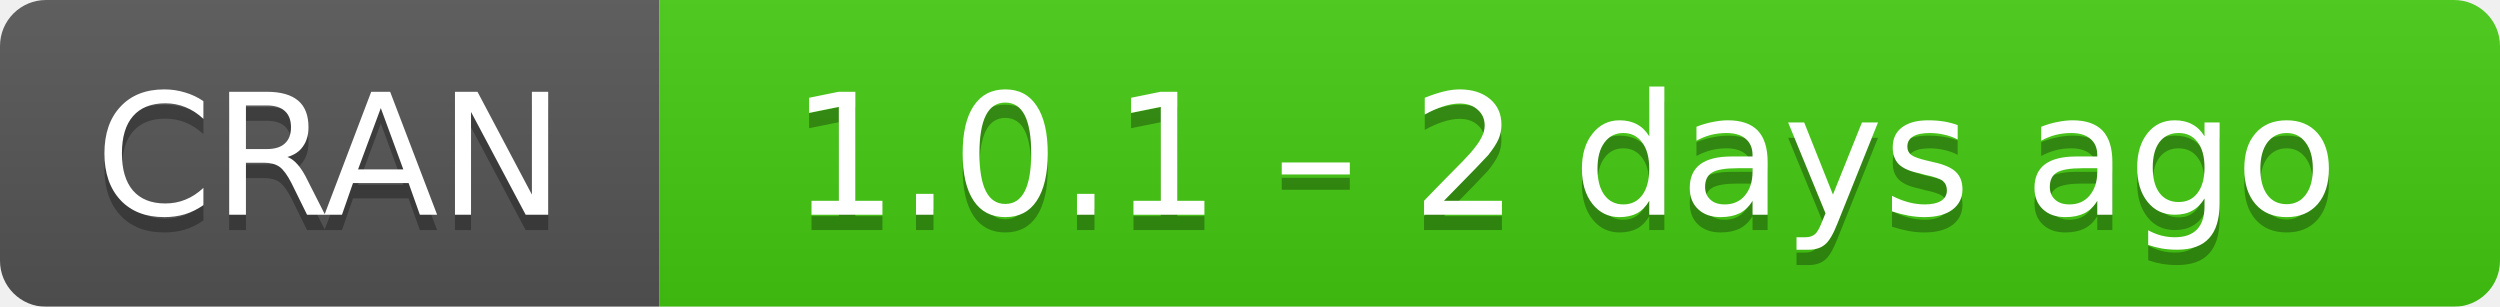
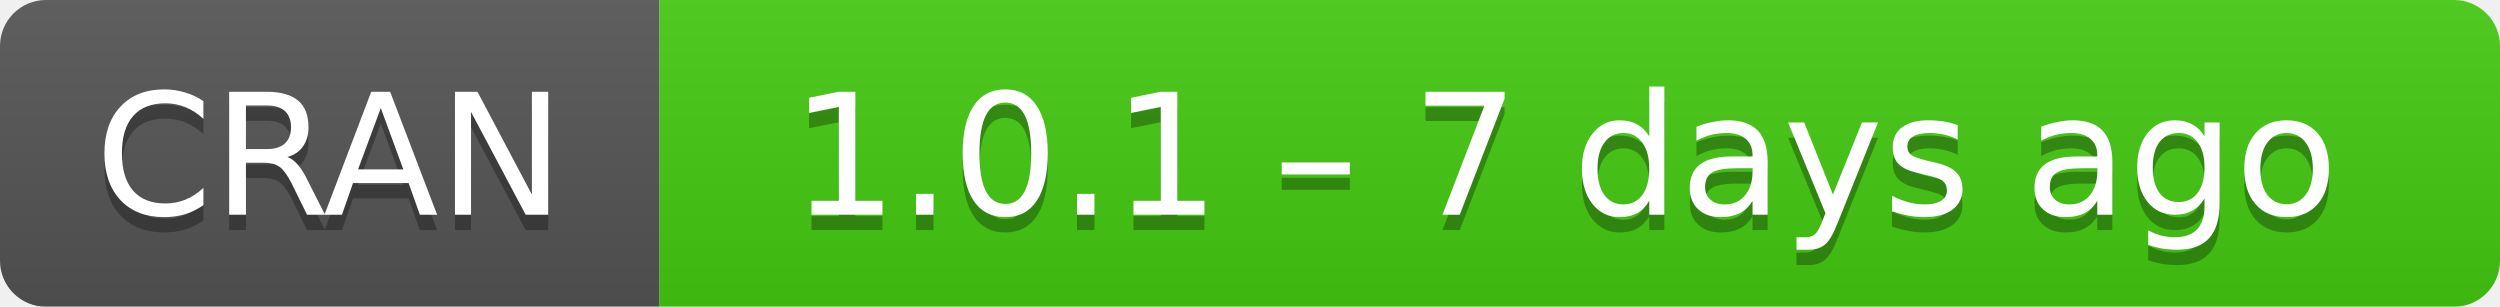
- <svg xmlns="http://www.w3.org/2000/svg" width="163" height="20" aria-label="CRAN 1.0.1 – 2 days ago">
+ <svg xmlns="http://www.w3.org/2000/svg" width="163" height="20" aria-label="CRAN 1.0.1 – 7 days ago">
  <linearGradient id="b" x2="0" y2="100%">
    <stop offset="0" stop-color="#bbb" stop-opacity=".1" />
    <stop offset="1" stop-opacity=".1" />
  </linearGradient>
  <mask id="a">
    <rect width="163" height="20" rx="3" fill="#fff" />
  </mask>
  <g mask="url(#a)">
    <path fill="#555" d="M0 0h43v20H0z" />
    <path fill="#4c1" d="M43 0h141v20H43z" />
    <path fill="url(#b)" d="M0 0h163v20H0z" />
  </g>
  <g fill="#fff" text-anchor="middle" font-family="DejaVu Sans,Verdana,Geneva,sans-serif" font-size="11">
    <text x="21.5" y="15" fill="#010101" fill-opacity=".3">
      CRAN
    </text>
    <text x="21.5" y="14">
      CRAN
    </text>
    <text x="102" y="15" fill="#010101" fill-opacity=".3">
-       1.0.1 – 2 days ago
+       1.0.1 – 7 days ago
    </text>
    <text x="102" y="14">
-       1.0.1 – 2 days ago
+       1.0.1 – 7 days ago
    </text>
  </g>
</svg>
